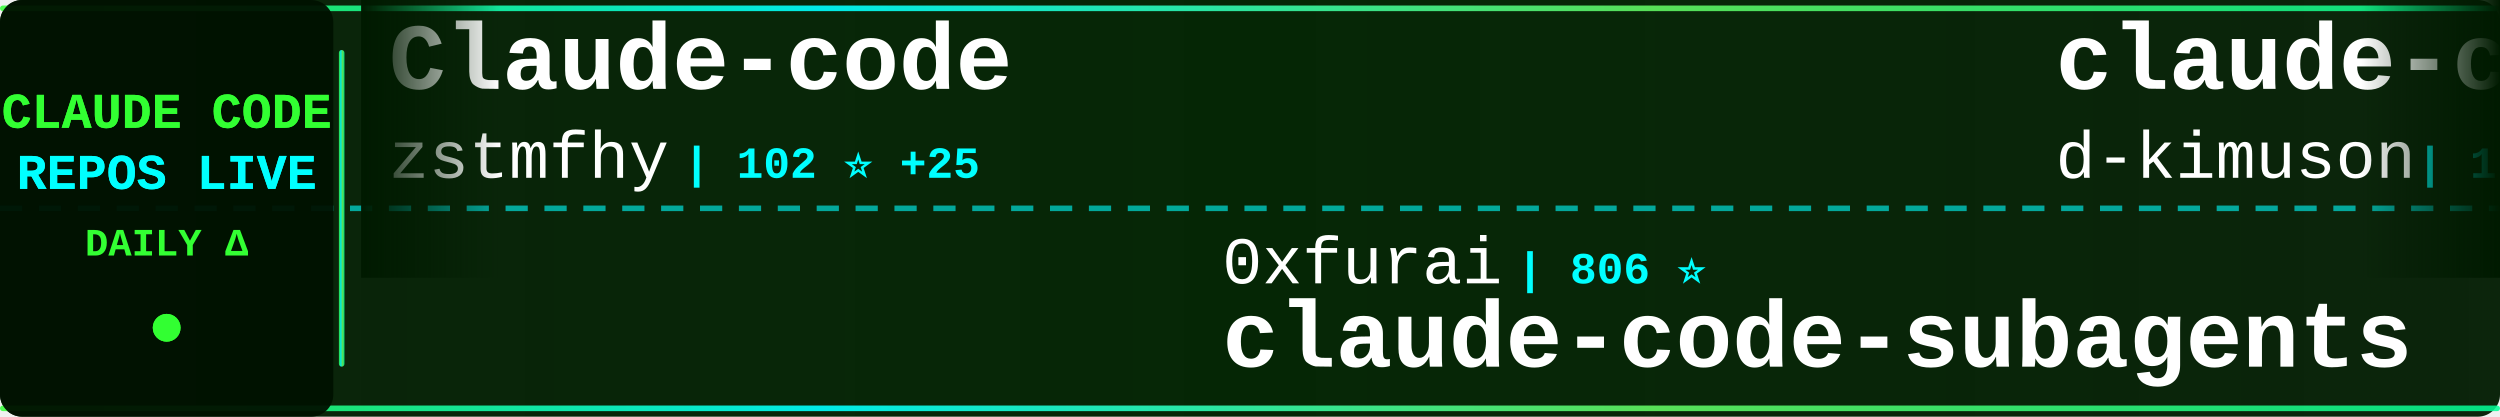
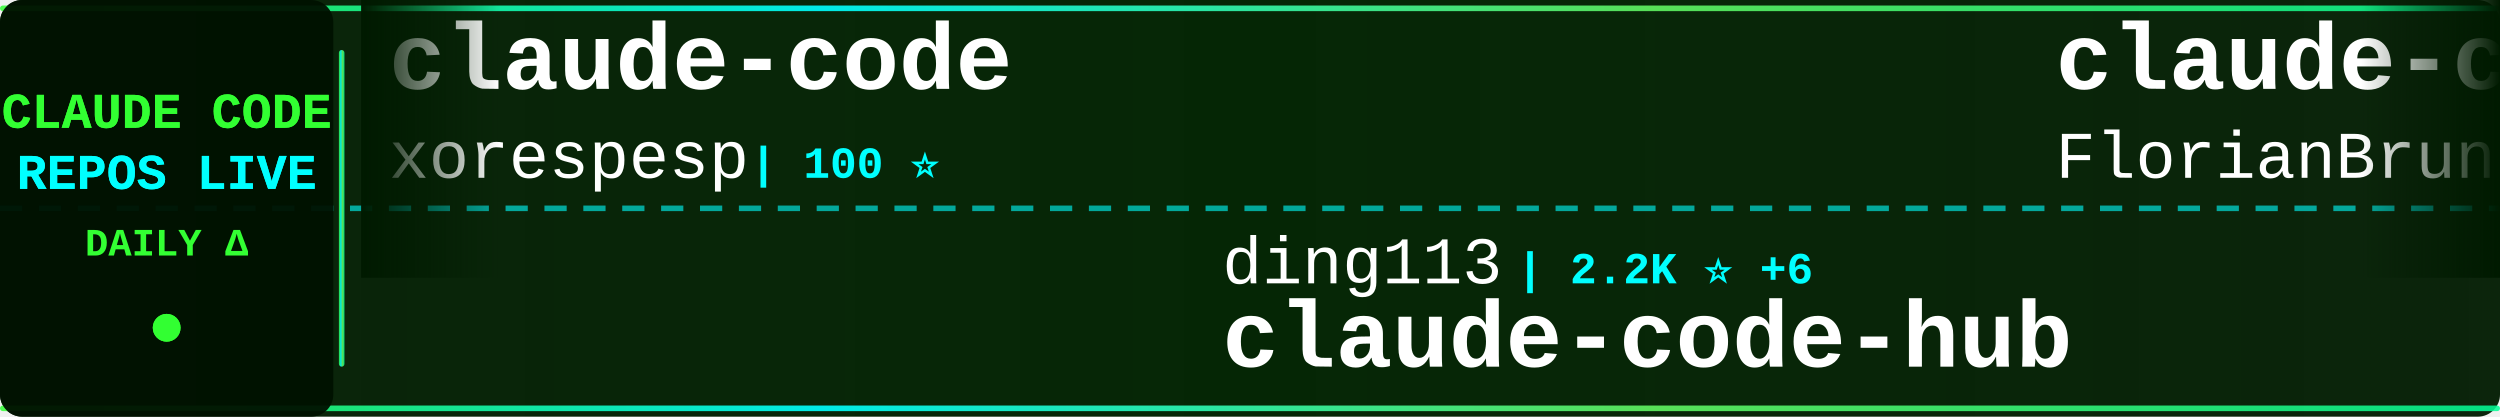
<svg xmlns="http://www.w3.org/2000/svg" width="900" height="150">
  <defs>
    <linearGradient id="tickerBg" x1="0%" y1="0%" x2="100%" y2="0%">
      <stop offset="0%" style="stop-color:#001a00;stop-opacity:0.95" />
      <stop offset="50%" style="stop-color:#002200;stop-opacity:0.98" />
      <stop offset="100%" style="stop-color:#001a00;stop-opacity:0.95" />
    </linearGradient>
    <linearGradient id="borderGrad" x1="0%" y1="0%" x2="100%" y2="0%">
      <stop offset="0%" style="stop-color:#33ff33;stop-opacity:0.85">
        <animate attributeName="stop-opacity" values="0.85;1;0.85" dur="2s" repeatCount="indefinite" />
      </stop>
      <stop offset="33%" style="stop-color:#00ffff;stop-opacity:0.9">
        <animate attributeName="stop-opacity" values="0.9;1;0.9" dur="2.2s" repeatCount="indefinite" />
      </stop>
      <stop offset="66%" style="stop-color:#66ff66;stop-opacity:0.85">
        <animate attributeName="stop-opacity" values="0.85;1;0.85" dur="1.8s" repeatCount="indefinite" />
      </stop>
      <stop offset="100%" style="stop-color:#00ff99;stop-opacity:0.85">
        <animate attributeName="stop-opacity" values="0.85;1;0.85" dur="2s" repeatCount="indefinite" />
      </stop>
    </linearGradient>
    <filter id="textGlow">
      <feGaussianBlur stdDeviation="0.1" result="coloredBlur" />
      <feMerge>
        <feMergeNode in="coloredBlur" />
        <feMergeNode in="SourceGraphic" />
      </feMerge>
    </filter>
    <filter id="metricGlow">
      <feGaussianBlur stdDeviation="0.2" result="coloredBlur" />
      <feMerge>
        <feMergeNode in="coloredBlur" />
        <feMergeNode in="SourceGraphic" />
      </feMerge>
    </filter>
    <linearGradient id="leftFade" x1="0%" y1="0%" x2="100%" y2="0%">
      <stop offset="0%" style="stop-color:#001a00;stop-opacity:1" />
      <stop offset="100%" style="stop-color:#001a00;stop-opacity:0" />
    </linearGradient>
    <linearGradient id="rightFade" x1="0%" y1="0%" x2="100%" y2="0%">
      <stop offset="0%" style="stop-color:#001a00;stop-opacity:0" />
      <stop offset="100%" style="stop-color:#001a00;stop-opacity:1" />
    </linearGradient>
  </defs>
  <rect width="900" height="150" fill="url(#tickerBg)" rx="8" />
  <rect x="0" y="2" width="900" height="2" fill="url(#borderGrad)" rx="1" />
  <rect x="0" y="146" width="900" height="2" fill="url(#borderGrad)" rx="1" />
  <line x1="0" y1="75" x2="900" y2="75" stroke="#00ffff" stroke-width="2" stroke-dasharray="8 6" opacity="0.6" />
  <rect x="0" y="0" width="120" height="150" fill="#001100" opacity="0.95" rx="8" />
  <text x="60" y="46" font-family="'Courier New', monospace" font-size="18" font-weight="bold" fill="#33ff33" text-anchor="middle" filter="url(#textGlow)">
    CLAUDE CODE
  </text>
  <text x="60" y="68" font-family="'Courier New', monospace" font-size="18" font-weight="bold" fill="#00ffff" text-anchor="middle" filter="url(#textGlow)">
    REPOS LIVE
  </text>
  <text x="60" y="92" font-family="'Courier New', monospace" font-size="14" font-weight="bold" fill="#33ff33" text-anchor="middle">
    DAILY Δ
  </text>
  <circle cx="60" cy="118" r="5" fill="#33ff33" filter="url(#metricGlow)">
    <animate attributeName="r" values="4;6;4" dur="1.5s" repeatCount="indefinite" />
    <animate attributeName="opacity" values="0.6;1;0.6" dur="1.5s" repeatCount="indefinite" />
  </circle>
  <rect x="122" y="18" width="2" height="114" fill="url(#borderGrad)" rx="1" />
  <clipPath id="tickerClip">
    <rect x="130" y="0" width="770" height="150" />
  </clipPath>
  <g clip-path="url(#tickerClip)">
    <g id="tickerItems">
      <animateTransform attributeName="transform" attributeType="XML" type="translate" from="0 0" to="-3000 0" dur="54s" repeatCount="indefinite" />
      <g transform="translate(0, 0)">
-         <text x="140" y="32" font-family="'Courier New', monospace" font-size="34" font-weight="bold" fill="#ffffff">Claude-code</text>
-         <text x="140" y="64" font-family="'Courier New', monospace" font-size="24" font-weight="normal" fill="#ffffff" opacity="1.0">zstmfhy</text>
-         <text x="246" y="64" font-family="'Courier New', monospace" font-size="16" font-weight="bold" fill="#00ffff"> | 102 ⭐ +25</text>
+         <text x="140" y="32" font-family="'Courier New', monospace" font-size="34" font-weight="bold" fill="#ffffff">claude-code</text>
+         <text x="140" y="64" font-family="'Courier New', monospace" font-size="24" font-weight="normal" fill="#ffffff" opacity="1.0">xorespesp</text>
+         <text x="270" y="64" font-family="'Courier New', monospace" font-size="16" font-weight="bold" fill="#00ffff"> | 100 ⭐</text>
      </g>
      <g transform="translate(300, 0)">
-         <text x="140" y="102" font-family="'Courier New', monospace" font-size="24" font-weight="normal" fill="#ffffff" opacity="1.0">0xfurai</text>
-         <text x="246" y="102" font-family="'Courier New', monospace" font-size="16" font-weight="bold" fill="#00ffff"> | 806 ⭐</text>
-         <text x="140" y="132" font-family="'Courier New', monospace" font-size="34" font-weight="bold" fill="#ffffff">claude-code-subagents</text>
+         <text x="140" y="102" font-family="'Courier New', monospace" font-size="24" font-weight="normal" fill="#ffffff" opacity="1.0">ding113</text>
+         <text x="246" y="102" font-family="'Courier New', monospace" font-size="16" font-weight="bold" fill="#00ffff"> | 2.2K ⭐ +6</text>
+         <text x="140" y="132" font-family="'Courier New', monospace" font-size="34" font-weight="bold" fill="#ffffff">claude-code-hub</text>
      </g>
      <g transform="translate(600, 0)">
-         <text x="140" y="32" font-family="'Courier New', monospace" font-size="34" font-weight="bold" fill="#ffffff">claude-code-viewer</text>
-         <text x="140" y="64" font-family="'Courier New', monospace" font-size="24" font-weight="normal" fill="#ffffff" opacity="1.0">d-kimuson</text>
-         <text x="270" y="64" font-family="'Courier New', monospace" font-size="16" font-weight="bold" fill="#00ffff"> | 1.0K ⭐</text>
+         <text x="140" y="32" font-family="'Courier New', monospace" font-size="34" font-weight="bold" fill="#ffffff">claude-code-ultimate-gui...</text>
+         <text x="140" y="64" font-family="'Courier New', monospace" font-size="24" font-weight="normal" fill="#ffffff" opacity="1.0">FlorianBruniaux</text>
+         <text x="342" y="64" font-family="'Courier New', monospace" font-size="16" font-weight="bold" fill="#00ffff"> | 2.7K ⭐ +17</text>
      </g>
      <g transform="translate(900, 0)">
-         <text x="140" y="102" font-family="'Courier New', monospace" font-size="24" font-weight="normal" fill="#ffffff" opacity="1.0">affaan-m</text>
-         <text x="258" y="102" font-family="'Courier New', monospace" font-size="16" font-weight="bold" fill="#00ffff"> | 126.6K ⭐ +1.0K</text>
-         <text x="140" y="132" font-family="'Courier New', monospace" font-size="34" font-weight="bold" fill="#ffffff">everything-claude-code</text>
+         <text x="140" y="102" font-family="'Courier New', monospace" font-size="24" font-weight="normal" fill="#ffffff" opacity="1.0">sanbuphy</text>
+         <text x="258" y="102" font-family="'Courier New', monospace" font-size="16" font-weight="bold" fill="#00ffff"> | 8.8K ⭐ +5.1K</text>
+         <text x="140" y="132" font-family="'Courier New', monospace" font-size="34" font-weight="bold" fill="#ffffff">claude-code-source-code</text>
      </g>
      <g transform="translate(1200, 0)">
-         <text x="140" y="32" font-family="'Courier New', monospace" font-size="34" font-weight="bold" fill="#ffffff">claude-code-deep-dive</text>
-         <text x="140" y="64" font-family="'Courier New', monospace" font-size="24" font-weight="normal" fill="#ffffff" opacity="1.0">tvytlx</text>
-         <text x="234" y="64" font-family="'Courier New', monospace" font-size="16" font-weight="bold" fill="#00ffff"> | 996 ⭐ +183</text>
+         <text x="140" y="32" font-family="'Courier New', monospace" font-size="34" font-weight="bold" fill="#ffffff">sc-claude-code-files</text>
+         <text x="140" y="64" font-family="'Courier New', monospace" font-size="24" font-weight="normal" fill="#ffffff" opacity="1.0">https-deeplearning-ai</text>
+         <text x="414" y="64" font-family="'Courier New', monospace" font-size="16" font-weight="bold" fill="#00ffff"> | 470 ⭐ +1</text>
      </g>
      <g transform="translate(1500, 0)">
-         <text x="140" y="102" font-family="'Courier New', monospace" font-size="24" font-weight="normal" fill="#ffffff" opacity="1.0">ChinaSiro</text>
-         <text x="270" y="102" font-family="'Courier New', monospace" font-size="16" font-weight="bold" fill="#00ffff"> | 4.4K ⭐ +391</text>
-         <text x="140" y="132" font-family="'Courier New', monospace" font-size="34" font-weight="bold" fill="#ffffff">claude-code-sourcemap</text>
+         <text x="140" y="102" font-family="'Courier New', monospace" font-size="24" font-weight="normal" fill="#ffffff" opacity="1.0">siteboon</text>
+         <text x="258" y="102" font-family="'Courier New', monospace" font-size="16" font-weight="bold" fill="#00ffff"> | 9.2K ⭐ +36</text>
+         <text x="140" y="132" font-family="'Courier New', monospace" font-size="34" font-weight="bold" fill="#ffffff">claudecodeui</text>
      </g>
      <g transform="translate(1800, 0)">
-         <text x="140" y="32" font-family="'Courier New', monospace" font-size="34" font-weight="bold" fill="#ffffff">nanoclaw</text>
-         <text x="140" y="64" font-family="'Courier New', monospace" font-size="24" font-weight="normal" fill="#ffffff" opacity="1.0">qwibitai</text>
-         <text x="258" y="64" font-family="'Courier New', monospace" font-size="16" font-weight="bold" fill="#00ffff"> | 26.1K ⭐ +10</text>
+         <text x="140" y="32" font-family="'Courier New', monospace" font-size="34" font-weight="bold" fill="#ffffff">claude-code-base-action</text>
+         <text x="140" y="64" font-family="'Courier New', monospace" font-size="24" font-weight="normal" fill="#ffffff" opacity="1.0">anthropics</text>
+         <text x="282" y="64" font-family="'Courier New', monospace" font-size="16" font-weight="bold" fill="#00ffff"> | 757 ⭐ +14</text>
      </g>
      <g transform="translate(2100, 0)">
-         <text x="140" y="102" font-family="'Courier New', monospace" font-size="24" font-weight="normal" fill="#ffffff" opacity="1.0">RichardAtCT</text>
-         <text x="294" y="102" font-family="'Courier New', monospace" font-size="16" font-weight="bold" fill="#00ffff"> | 2.3K ⭐ +4</text>
-         <text x="140" y="132" font-family="'Courier New', monospace" font-size="34" font-weight="bold" fill="#ffffff">claude-code-telegram</text>
+         <text x="140" y="102" font-family="'Courier New', monospace" font-size="24" font-weight="normal" fill="#ffffff" opacity="1.0">pengchengneo</text>
+         <text x="306" y="102" font-family="'Courier New', monospace" font-size="16" font-weight="bold" fill="#00ffff"> | 644 ⭐ +196</text>
+         <text x="140" y="132" font-family="'Courier New', monospace" font-size="34" font-weight="bold" fill="#ffffff">Claude-Code</text>
      </g>
      <g transform="translate(2400, 0)">
-         <text x="140" y="32" font-family="'Courier New', monospace" font-size="34" font-weight="bold" fill="#ffffff">skills</text>
-         <text x="140" y="64" font-family="'Courier New', monospace" font-size="24" font-weight="normal" fill="#ffffff" opacity="1.0">anthropics</text>
-         <text x="282" y="64" font-family="'Courier New', monospace" font-size="16" font-weight="bold" fill="#00ffff"> | 107.5K ⭐ +102</text>
+         <text x="140" y="32" font-family="'Courier New', monospace" font-size="34" font-weight="bold" fill="#ffffff">claude-code-sourcemap</text>
+         <text x="140" y="64" font-family="'Courier New', monospace" font-size="24" font-weight="normal" fill="#ffffff" opacity="1.0">ChinaSiro</text>
+         <text x="270" y="64" font-family="'Courier New', monospace" font-size="16" font-weight="bold" fill="#00ffff"> | 6.3K ⭐ +1.9K</text>
      </g>
      <g transform="translate(2700, 0)">
-         <text x="140" y="102" font-family="'Courier New', monospace" font-size="24" font-weight="normal" fill="#ffffff" opacity="1.0">Cranot</text>
-         <text x="234" y="102" font-family="'Courier New', monospace" font-size="16" font-weight="bold" fill="#00ffff"> | 2.5K ⭐</text>
-         <text x="140" y="132" font-family="'Courier New', monospace" font-size="34" font-weight="bold" fill="#ffffff">claude-code-guide</text>
+         <text x="140" y="102" font-family="'Courier New', monospace" font-size="24" font-weight="normal" fill="#ffffff" opacity="1.0">obra</text>
+         <text x="210" y="102" font-family="'Courier New', monospace" font-size="16" font-weight="bold" fill="#00ffff"> | 128.8K ⭐ +673</text>
+         <text x="140" y="132" font-family="'Courier New', monospace" font-size="34" font-weight="bold" fill="#ffffff">superpowers</text>
      </g>
      <g transform="translate(3000, 0)">
-         <text x="140" y="32" font-family="'Courier New', monospace" font-size="34" font-weight="bold" fill="#ffffff">Claude-code</text>
-         <text x="140" y="64" font-family="'Courier New', monospace" font-size="24" font-weight="normal" fill="#ffffff" opacity="1.0">zstmfhy</text>
-         <text x="246" y="64" font-family="'Courier New', monospace" font-size="16" font-weight="bold" fill="#00ffff"> | 102 ⭐ +25</text>
+         <text x="140" y="32" font-family="'Courier New', monospace" font-size="34" font-weight="bold" fill="#ffffff">claude-code</text>
+         <text x="140" y="64" font-family="'Courier New', monospace" font-size="24" font-weight="normal" fill="#ffffff" opacity="1.0">xorespesp</text>
+         <text x="270" y="64" font-family="'Courier New', monospace" font-size="16" font-weight="bold" fill="#00ffff"> | 100 ⭐</text>
      </g>
      <g transform="translate(3300, 0)">
-         <text x="140" y="102" font-family="'Courier New', monospace" font-size="24" font-weight="normal" fill="#ffffff" opacity="1.0">0xfurai</text>
-         <text x="246" y="102" font-family="'Courier New', monospace" font-size="16" font-weight="bold" fill="#00ffff"> | 806 ⭐</text>
-         <text x="140" y="132" font-family="'Courier New', monospace" font-size="34" font-weight="bold" fill="#ffffff">claude-code-subagents</text>
+         <text x="140" y="102" font-family="'Courier New', monospace" font-size="24" font-weight="normal" fill="#ffffff" opacity="1.0">ding113</text>
+         <text x="246" y="102" font-family="'Courier New', monospace" font-size="16" font-weight="bold" fill="#00ffff"> | 2.2K ⭐ +6</text>
+         <text x="140" y="132" font-family="'Courier New', monospace" font-size="34" font-weight="bold" fill="#ffffff">claude-code-hub</text>
      </g>
      <g transform="translate(3600, 0)">
-         <text x="140" y="32" font-family="'Courier New', monospace" font-size="34" font-weight="bold" fill="#ffffff">claude-code-viewer</text>
-         <text x="140" y="64" font-family="'Courier New', monospace" font-size="24" font-weight="normal" fill="#ffffff" opacity="1.0">d-kimuson</text>
-         <text x="270" y="64" font-family="'Courier New', monospace" font-size="16" font-weight="bold" fill="#00ffff"> | 1.0K ⭐</text>
+         <text x="140" y="32" font-family="'Courier New', monospace" font-size="34" font-weight="bold" fill="#ffffff">claude-code-ultimate-gui...</text>
+         <text x="140" y="64" font-family="'Courier New', monospace" font-size="24" font-weight="normal" fill="#ffffff" opacity="1.0">FlorianBruniaux</text>
+         <text x="342" y="64" font-family="'Courier New', monospace" font-size="16" font-weight="bold" fill="#00ffff"> | 2.7K ⭐ +17</text>
      </g>
      <g transform="translate(3900, 0)">
-         <text x="140" y="102" font-family="'Courier New', monospace" font-size="24" font-weight="normal" fill="#ffffff" opacity="1.0">affaan-m</text>
-         <text x="258" y="102" font-family="'Courier New', monospace" font-size="16" font-weight="bold" fill="#00ffff"> | 126.6K ⭐ +1.0K</text>
-         <text x="140" y="132" font-family="'Courier New', monospace" font-size="34" font-weight="bold" fill="#ffffff">everything-claude-code</text>
+         <text x="140" y="102" font-family="'Courier New', monospace" font-size="24" font-weight="normal" fill="#ffffff" opacity="1.0">sanbuphy</text>
+         <text x="258" y="102" font-family="'Courier New', monospace" font-size="16" font-weight="bold" fill="#00ffff"> | 8.8K ⭐ +5.1K</text>
+         <text x="140" y="132" font-family="'Courier New', monospace" font-size="34" font-weight="bold" fill="#ffffff">claude-code-source-code</text>
      </g>
    </g>
  </g>
  <rect x="130" y="0" width="50" height="100" fill="url(#leftFade)" />
  <rect x="850" y="0" width="50" height="100" fill="url(#rightFade)" />
</svg>
